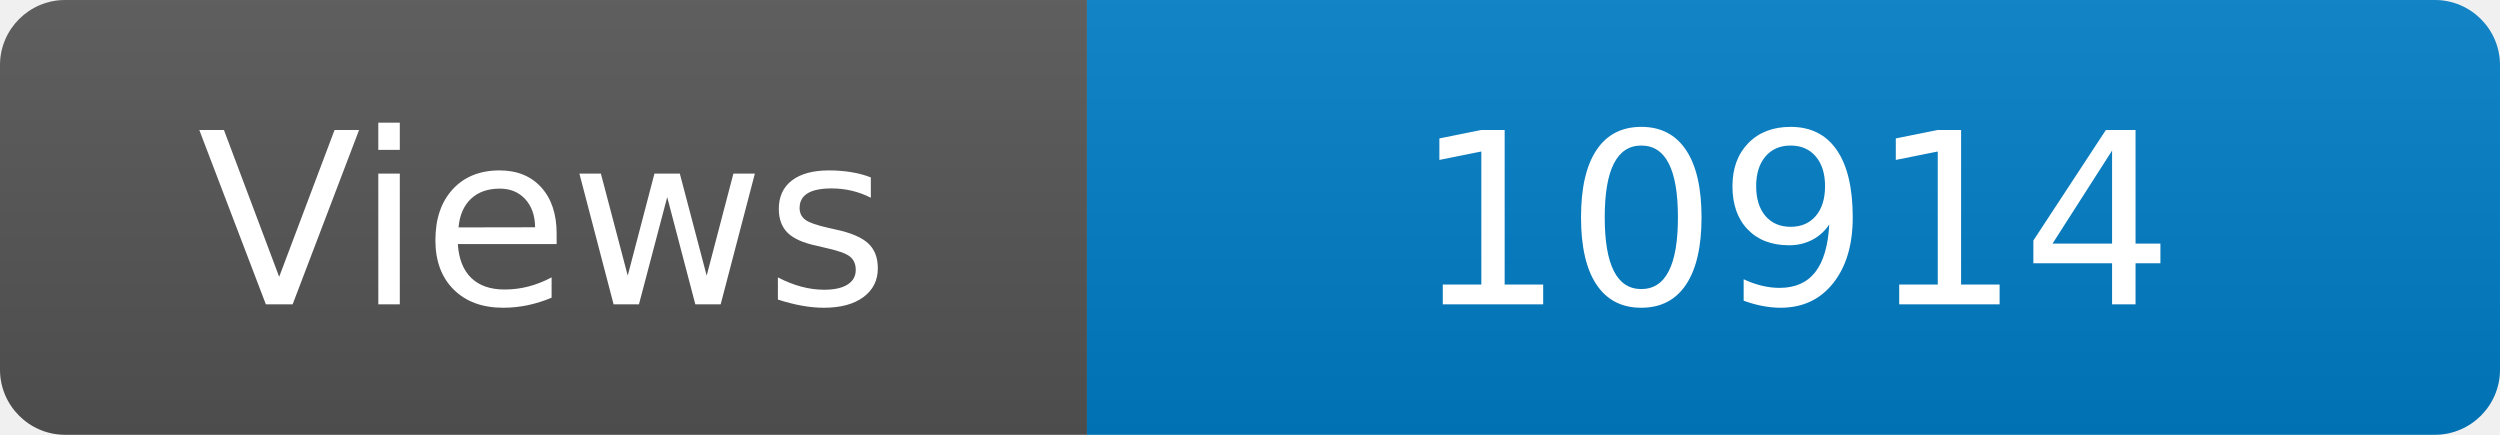
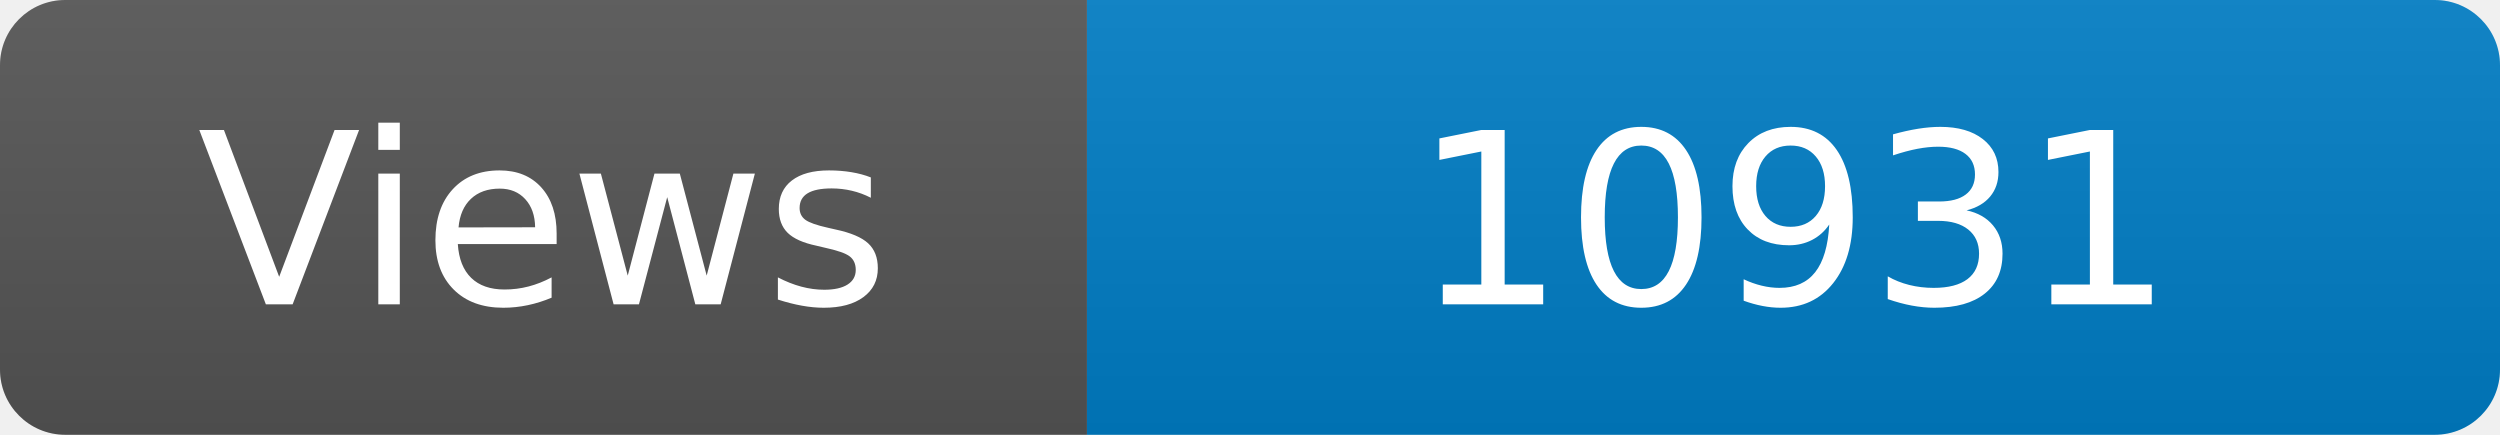
<svg xmlns="http://www.w3.org/2000/svg" width="115" height="20" role="img" aria-label="Maintained?: yes">
  <linearGradient id="s" x2="0" y2="100%">
    <stop offset="0" stop-color="#bbb" stop-opacity=".1" />
    <stop offset="1" stop-opacity=".1" />
  </linearGradient>
  <clipPath id="r">
    <rect width="115" height="20" rx="3" fill="#fff" />
  </clipPath>
  <g clip-path="url(#r)">
    <rect width="50" height="20" fill="#555" />
    <rect x="50" width="160" height="20" fill="#007ec6" />
    <rect width="115" height="20" fill="url(#s)" />
  </g>
  <g fill="#fff" text-anchor="middle" font-family="Verdana,Geneva,DejaVu Sans,sans-serif" font-size="110">
    <text x="250" y="140" transform="scale(.1)" fill="#fff">Views</text>
-     <text x="825" y="140" transform="scale(.1)" fill="#fff">10914</text>
+     <text x="825" y="140" transform="scale(.1)" fill="#fff">10931</text>
  </g>
</svg>
